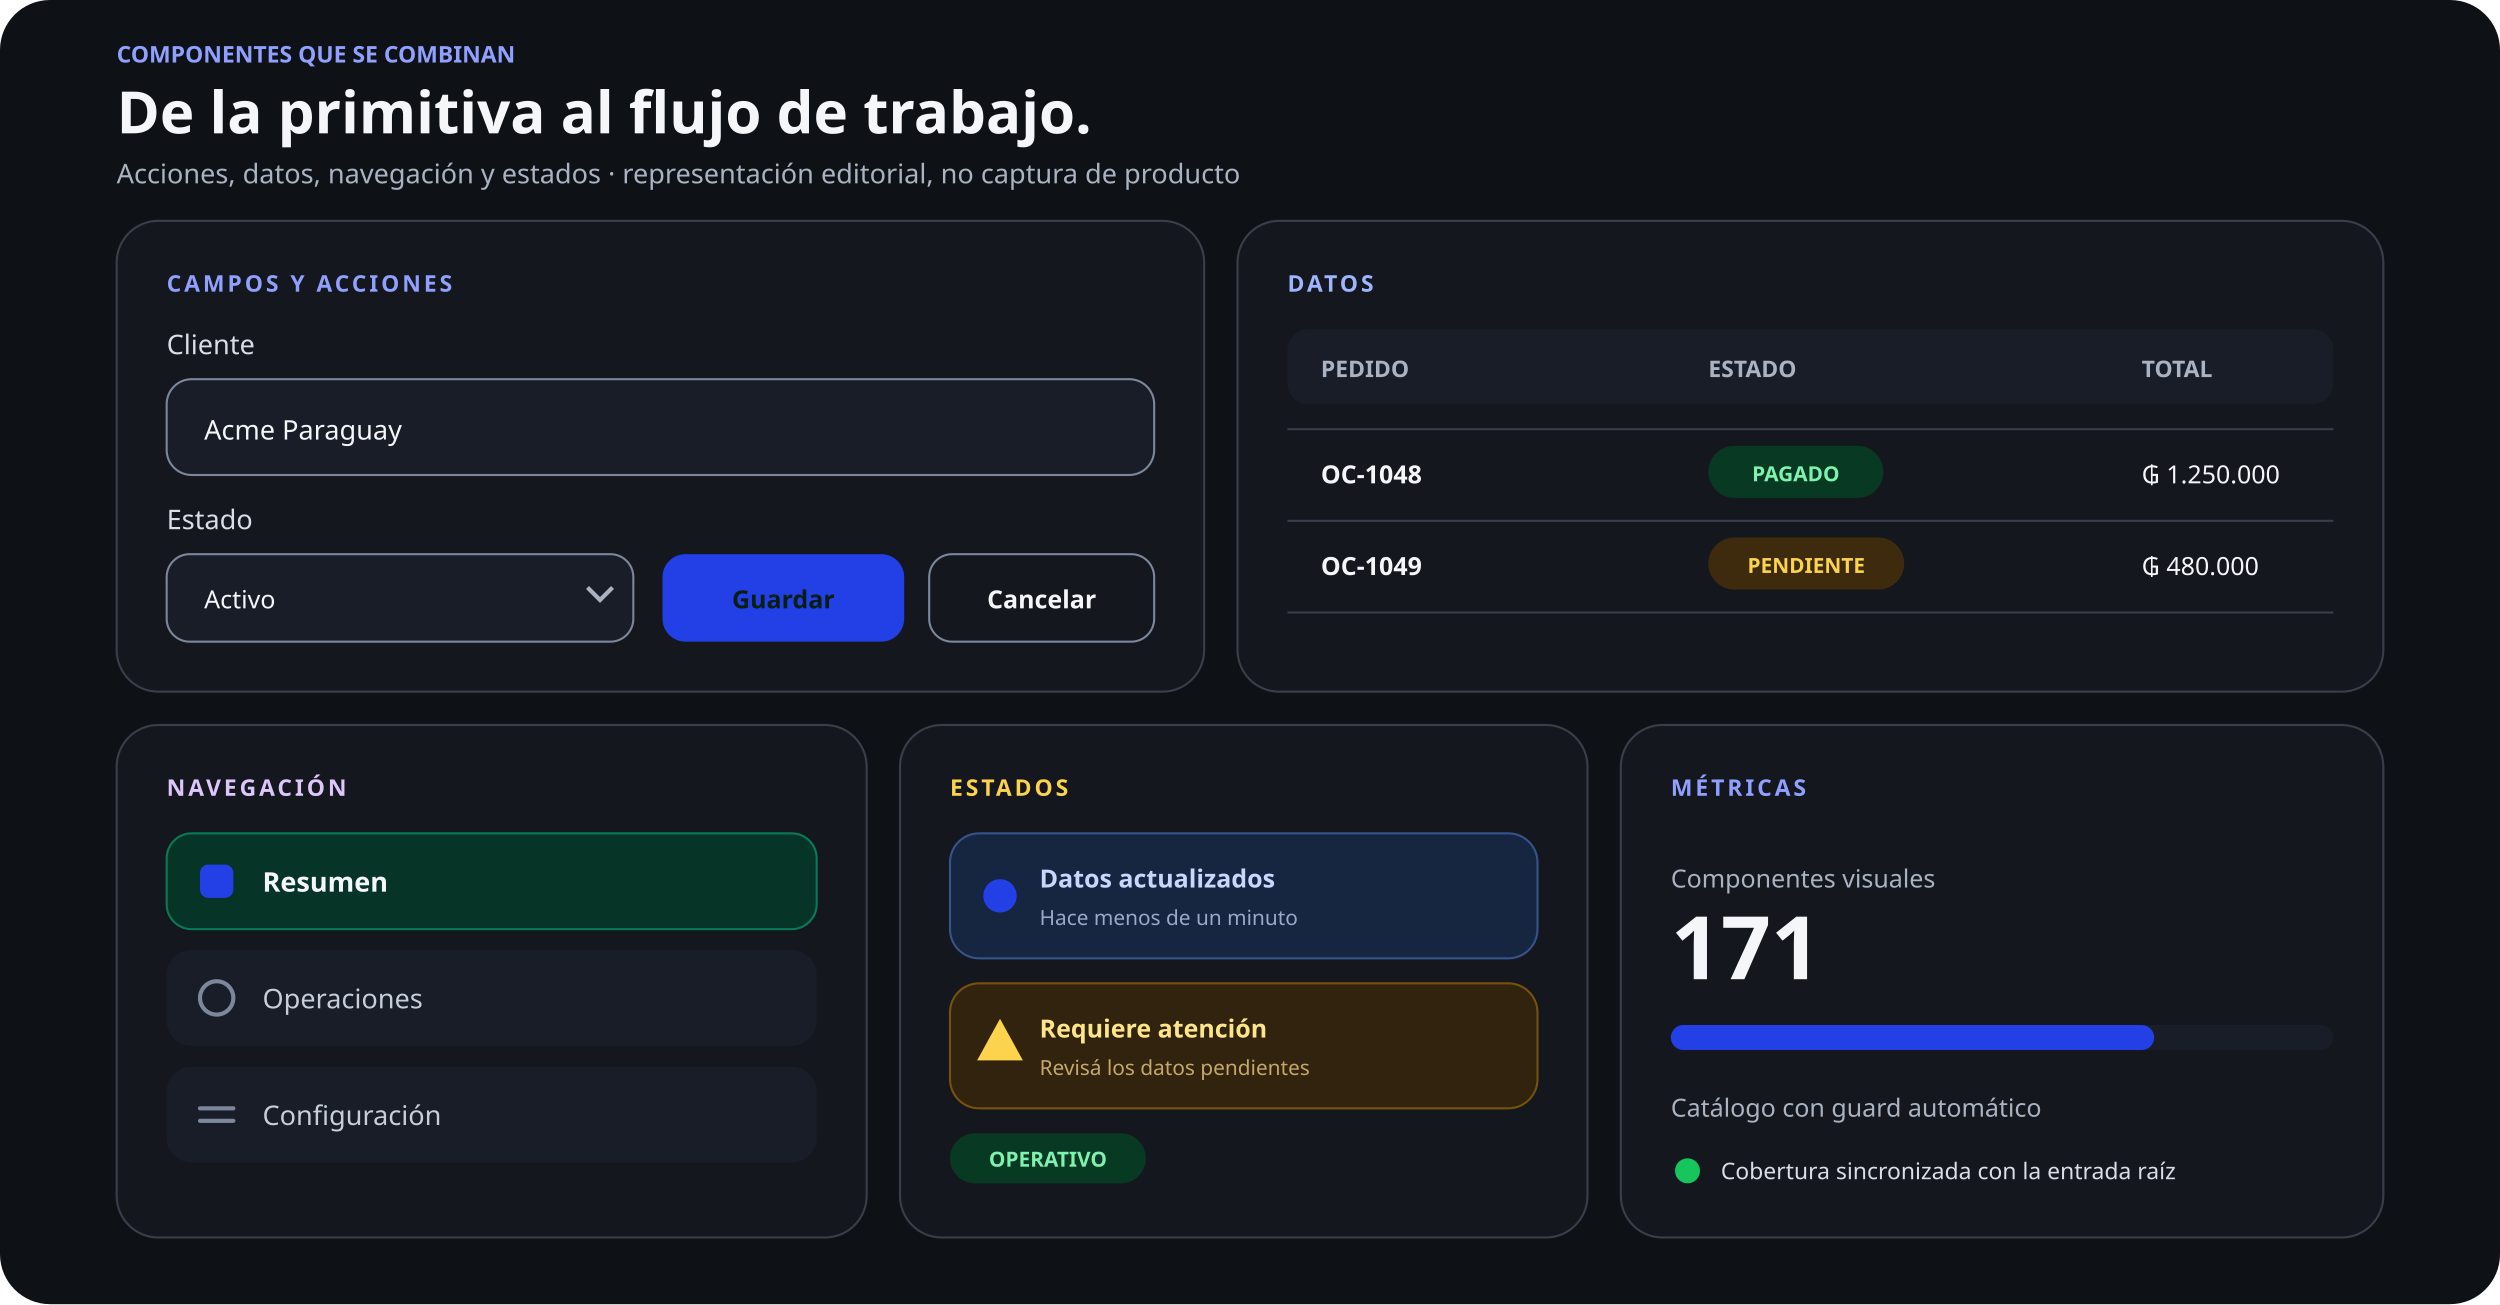
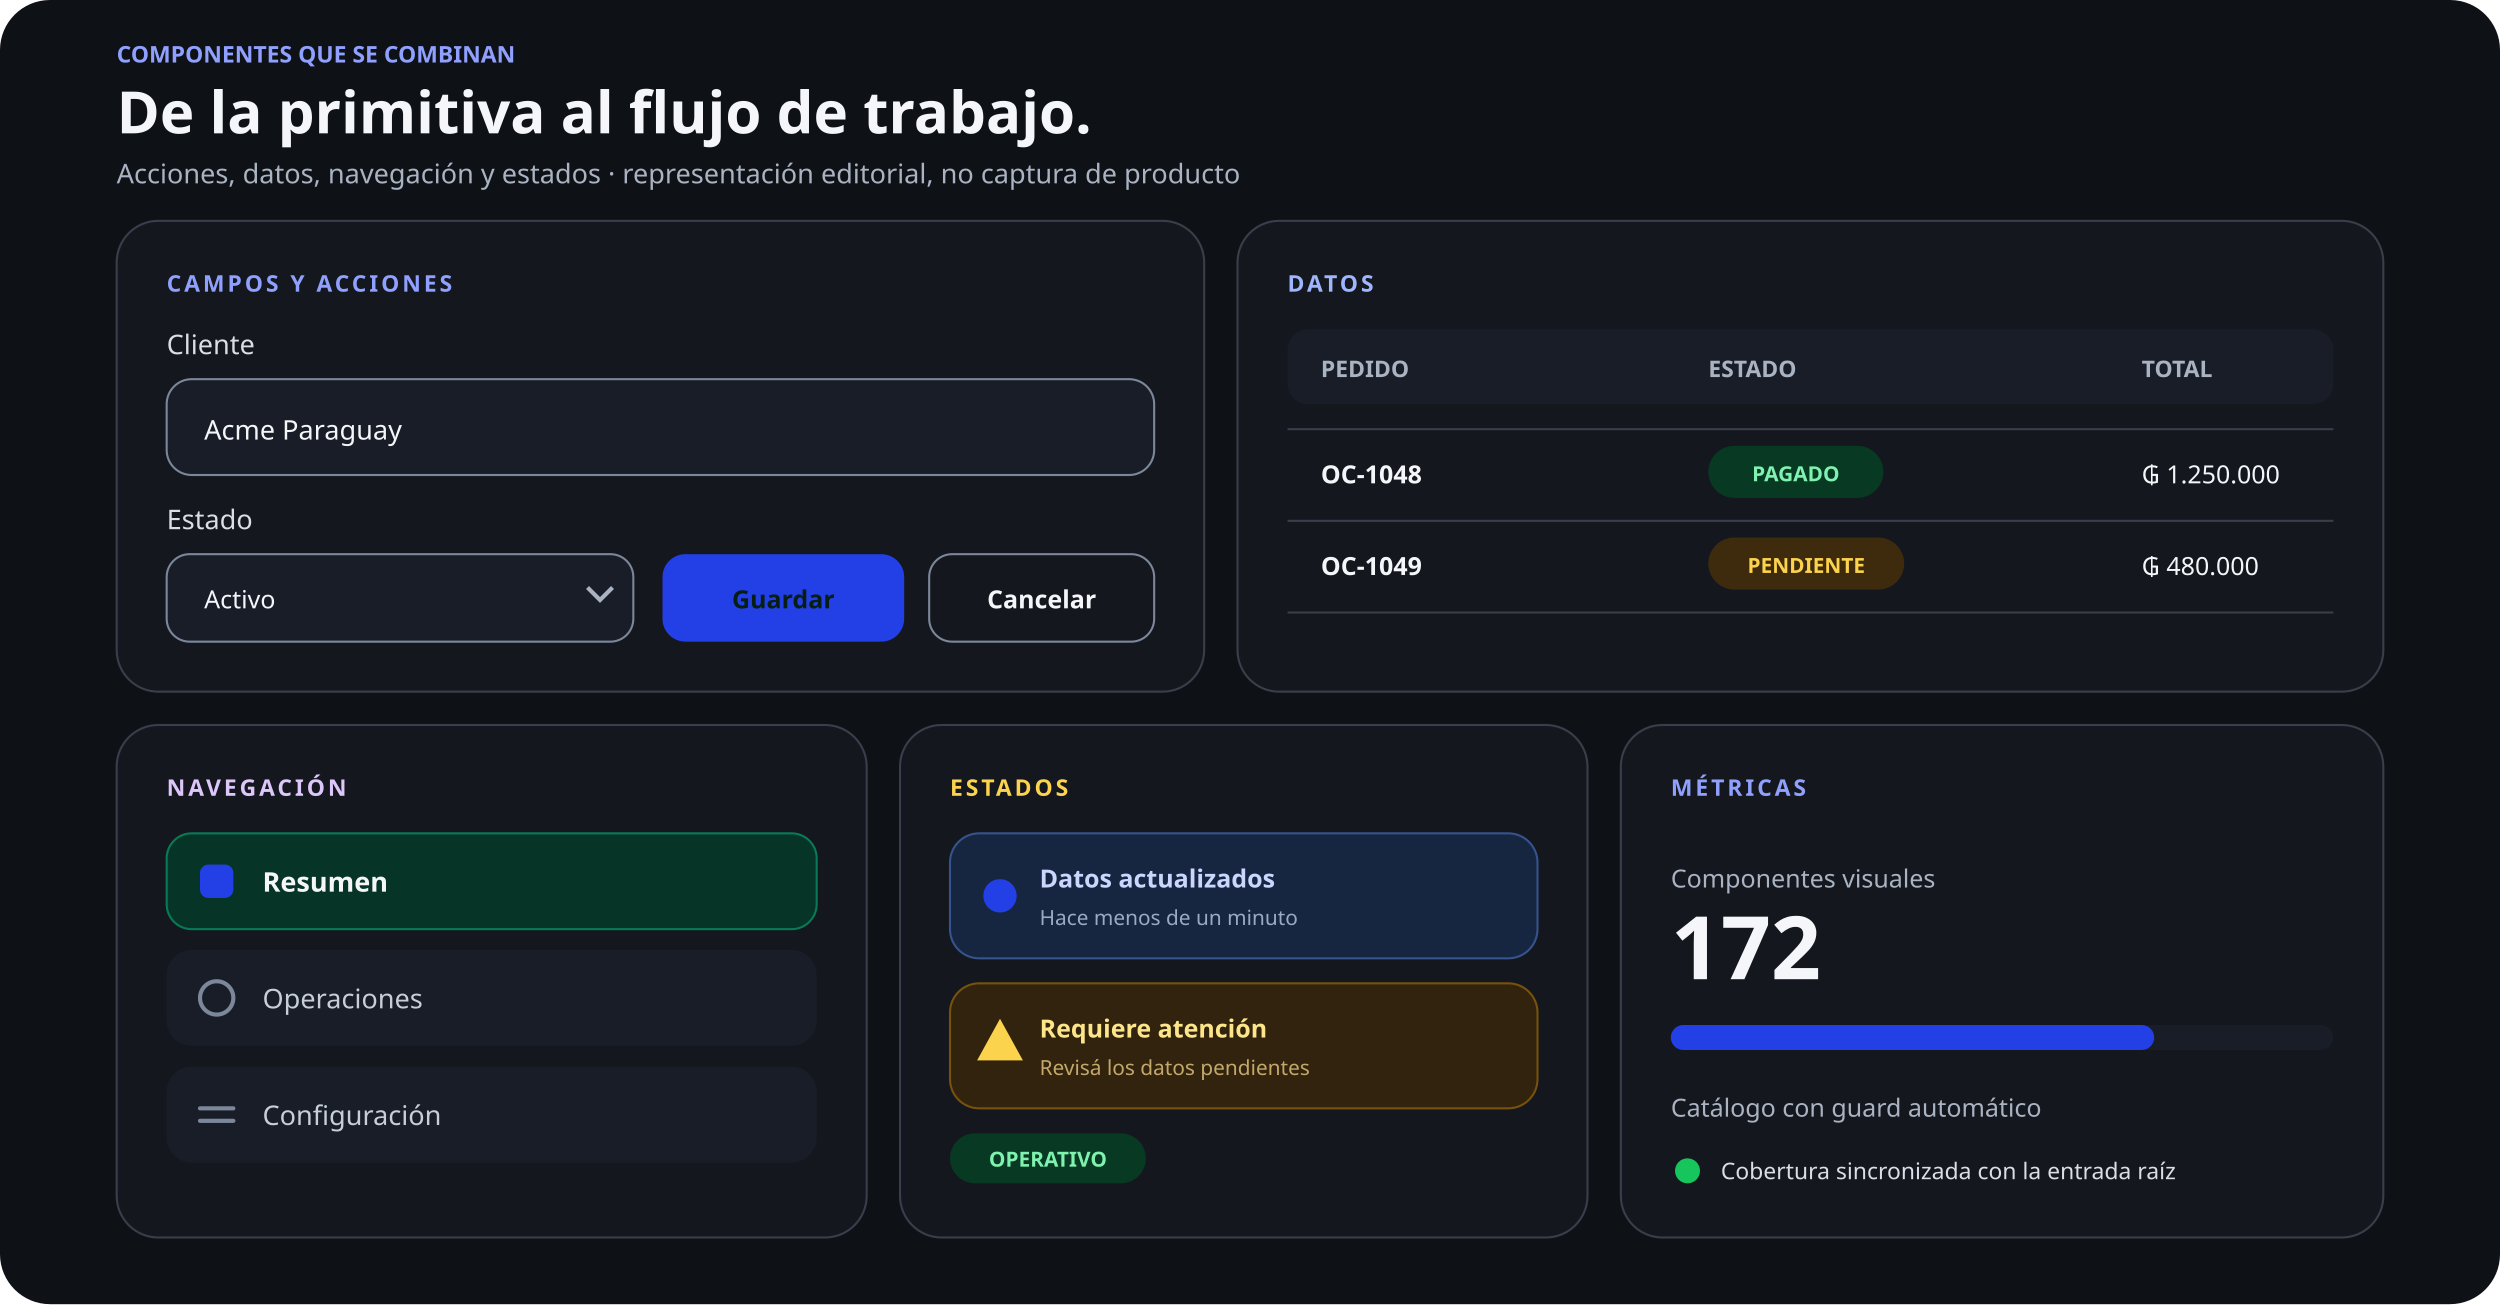
<svg xmlns="http://www.w3.org/2000/svg" width="1200" height="626" viewBox="0 0 1200 626" role="img" aria-labelledby="title desc">
  <rect width="1200" height="626" rx="24" fill="#0e1116" />
  <g font-family="Schibsted Grotesk, ui-sans-serif, system-ui, sans-serif">
    <text x="56" y="30" fill="#8FA0FF" font-size="11" font-weight="750">COMPONENTES QUE SE COMBINAN</text>
    <text x="56" y="64" fill="#f4f6fa" font-size="28" font-weight="750">De la primitiva al flujo de trabajo.</text>
    <text x="56" y="88" fill="#aab3c2" font-size="13" font-weight="500">Acciones, datos, navegación y estados · representación editorial, no captura de producto</text>
    <g transform="translate(56 106)">
      <rect width="522" height="226" rx="20" fill="#14171D" stroke="#393E4A" />
      <text x="24" y="34" fill="#8FA0FF" font-size="11" font-weight="700" letter-spacing="1.4">CAMPOS Y ACCIONES</text>
      <text x="24" y="64" fill="#d9dee8" font-size="13">Cliente</text>
      <rect x="24" y="76" width="474" height="46" rx="12" fill="#181d27" stroke="#7c879b" />
      <text x="42" y="105" fill="#f4f6fa" font-size="13">Acme Paraguay</text>
      <text x="24" y="148" fill="#d9dee8" font-size="13">Estado</text>
      <rect x="24" y="160" width="224" height="42" rx="11" fill="#181d27" stroke="#7c879b" />
      <text x="42" y="186" fill="#f4f6fa" font-size="12">Activo</text>
      <path d="m226 176 6 6 6-6" fill="none" stroke="#aab3c2" stroke-width="2" />
      <rect x="262" y="160" width="116" height="42" rx="11" fill="#2340E6" />
      <text x="320" y="186" fill="#061e14" font-size="12" font-weight="750" text-anchor="middle">Guardar</text>
      <rect x="390" y="160" width="108" height="42" rx="11" fill="none" stroke="#7c879b" />
      <text x="444" y="186" fill="#f4f6fa" font-size="12" font-weight="650" text-anchor="middle">Cancelar</text>
    </g>
    <g transform="translate(594 106)">
      <rect width="550" height="226" rx="20" fill="#14171D" stroke="#393E4A" />
      <text x="24" y="34" fill="#9fb5ff" font-size="11" font-weight="700" letter-spacing="1.4">DATOS</text>
      <rect x="24" y="52" width="502" height="36" rx="10" fill="#181d27" />
      <text x="40" y="75" fill="#aab3c2" font-size="11" font-weight="700">PEDIDO</text>
      <text x="226" y="75" fill="#aab3c2" font-size="11" font-weight="700">ESTADO</text>
      <text x="434" y="75" fill="#aab3c2" font-size="11" font-weight="700">TOTAL</text>
      <line x1="24" y1="100" x2="526" y2="100" stroke="#393E4A" />
      <text x="40" y="126" fill="#f4f6fa" font-size="12" font-weight="650">OC-1048</text>
      <rect x="226" y="108" width="84" height="25" rx="12.5" fill="#073923" />
      <text x="268" y="125" fill="#80f2b0" font-size="10" font-weight="700" text-anchor="middle">PAGADO</text>
      <text x="434" y="126" fill="#f4f6fa" font-size="12">₲ 1.250.000</text>
      <line x1="24" y1="144" x2="526" y2="144" stroke="#393E4A" />
      <text x="40" y="170" fill="#f4f6fa" font-size="12" font-weight="650">OC-1049</text>
      <rect x="226" y="152" width="94" height="25" rx="12.5" fill="#3e2b0d" />
      <text x="273" y="169" fill="#fcd34d" font-size="10" font-weight="700" text-anchor="middle">PENDIENTE</text>
      <text x="434" y="170" fill="#f4f6fa" font-size="12">₲ 480.000</text>
      <line x1="24" y1="188" x2="526" y2="188" stroke="#393E4A" />
    </g>
    <g transform="translate(56 348)">
      <rect width="360" height="246" rx="20" fill="#14171D" stroke="#393E4A" />
      <text x="24" y="34" fill="#ddc7fa" font-size="11" font-weight="700" letter-spacing="1.4">NAVEGACIÓN</text>
      <rect x="24" y="52" width="312" height="46" rx="12" fill="#063426" stroke="#087a57" />
      <rect x="40" y="67" width="16" height="16" rx="4" fill="#2340E6" />
      <text x="70" y="80" fill="#f4f6fa" font-size="13" font-weight="700">Resumen</text>
      <rect x="24" y="108" width="312" height="46" rx="12" fill="#181d27" />
      <circle cx="48" cy="131" r="8" fill="none" stroke="#7c879b" stroke-width="2" />
      <text x="70" y="136" fill="#c7ceda" font-size="13">Operaciones</text>
      <rect x="24" y="164" width="312" height="46" rx="12" fill="#181d27" />
      <path d="M40 184h16M40 190h16" stroke="#7c879b" stroke-width="2" stroke-linecap="round" />
      <text x="70" y="192" fill="#c7ceda" font-size="13">Configuración</text>
    </g>
    <g transform="translate(432 348)">
      <rect width="330" height="246" rx="20" fill="#14171D" stroke="#393E4A" />
      <text x="24" y="34" fill="#fcd34d" font-size="11" font-weight="700" letter-spacing="1.4">ESTADOS</text>
      <rect x="24" y="52" width="282" height="60" rx="14" fill="#162540" stroke="#35538d" />
      <circle cx="48" cy="82" r="8" fill="#2340E6" />
      <text x="67" y="78" fill="#cbd6ff" font-size="12" font-weight="680">Datos actualizados</text>
      <text x="67" y="96" fill="#9aa9c6" font-size="10">Hace menos de un minuto</text>
      <rect x="24" y="124" width="282" height="60" rx="14" fill="#31230d" stroke="#76520d" />
      <path d="M48 141 59 161H37z" fill="#fcd34d" />
      <text x="67" y="150" fill="#fde68a" font-size="12" font-weight="680">Requiere atención</text>
      <text x="67" y="168" fill="#c4a86a" font-size="10">Revisá los datos pendientes</text>
      <rect x="24" y="196" width="94" height="24" rx="12" fill="#073923" />
      <text x="71" y="212" fill="#80f2b0" font-size="10" font-weight="700" text-anchor="middle">OPERATIVO</text>
    </g>
    <g transform="translate(778 348)">
      <rect width="366" height="246" rx="20" fill="#14171D" stroke="#393E4A" />
      <text x="24" y="34" fill="#8FA0FF" font-size="11" font-weight="700" letter-spacing="1.4">MÉTRICAS</text>
      <text x="24" y="78" fill="#aab3c2" font-size="12">Componentes visuales</text>
-       <text x="24" y="122" fill="#f4f6fa" font-size="42" font-weight="780">171</text>
+       <text x="24" y="122" fill="#f4f6fa" font-size="42" font-weight="780">172</text>
      <rect x="24" y="144" width="318" height="12" rx="6" fill="#181d27" />
      <rect x="24" y="144" width="232" height="12" rx="6" fill="#2340E6" />
      <text x="24" y="188" fill="#aab3c2" font-size="12">Catálogo con guard automático</text>
      <circle cx="32" cy="214" r="6" fill="#16c65c" />
      <text x="48" y="218" fill="#d9dee8" font-size="11">Cobertura sincronizada con la entrada raíz</text>
    </g>
  </g>
</svg>
